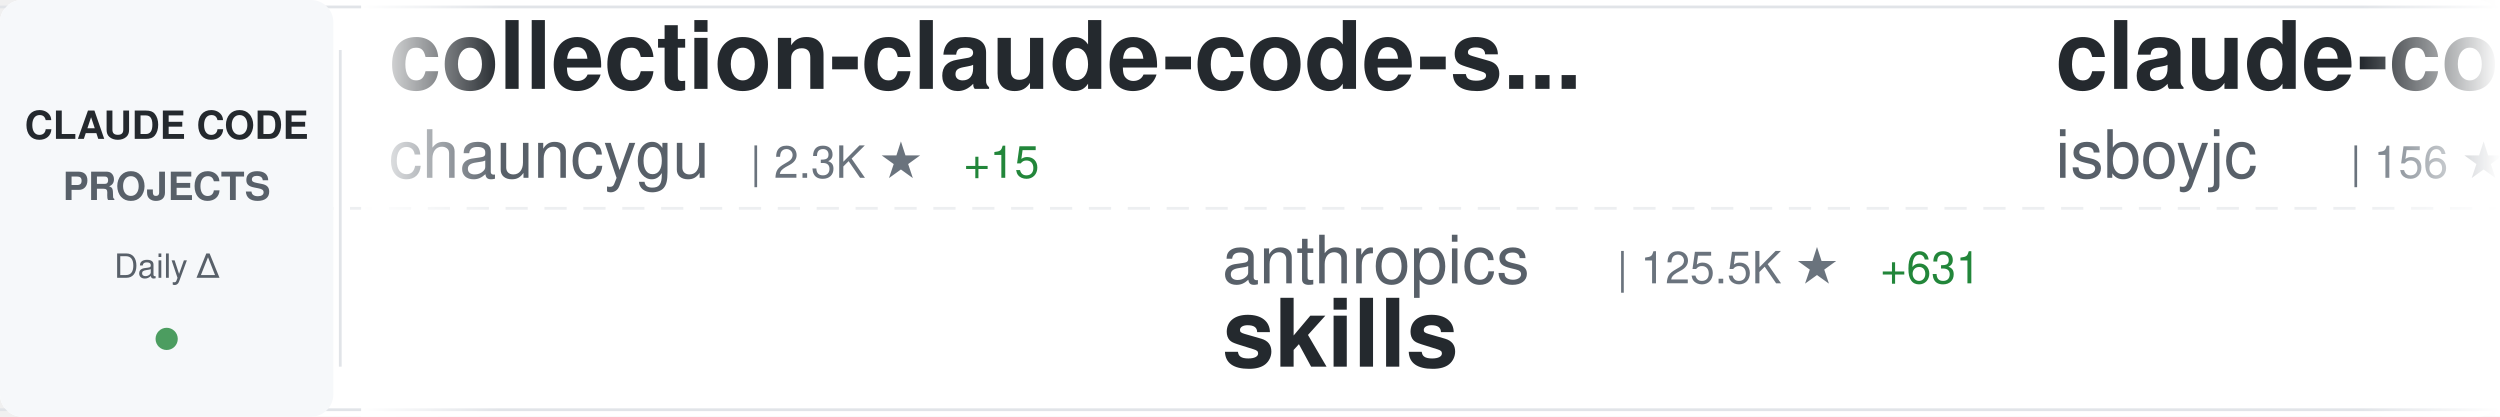
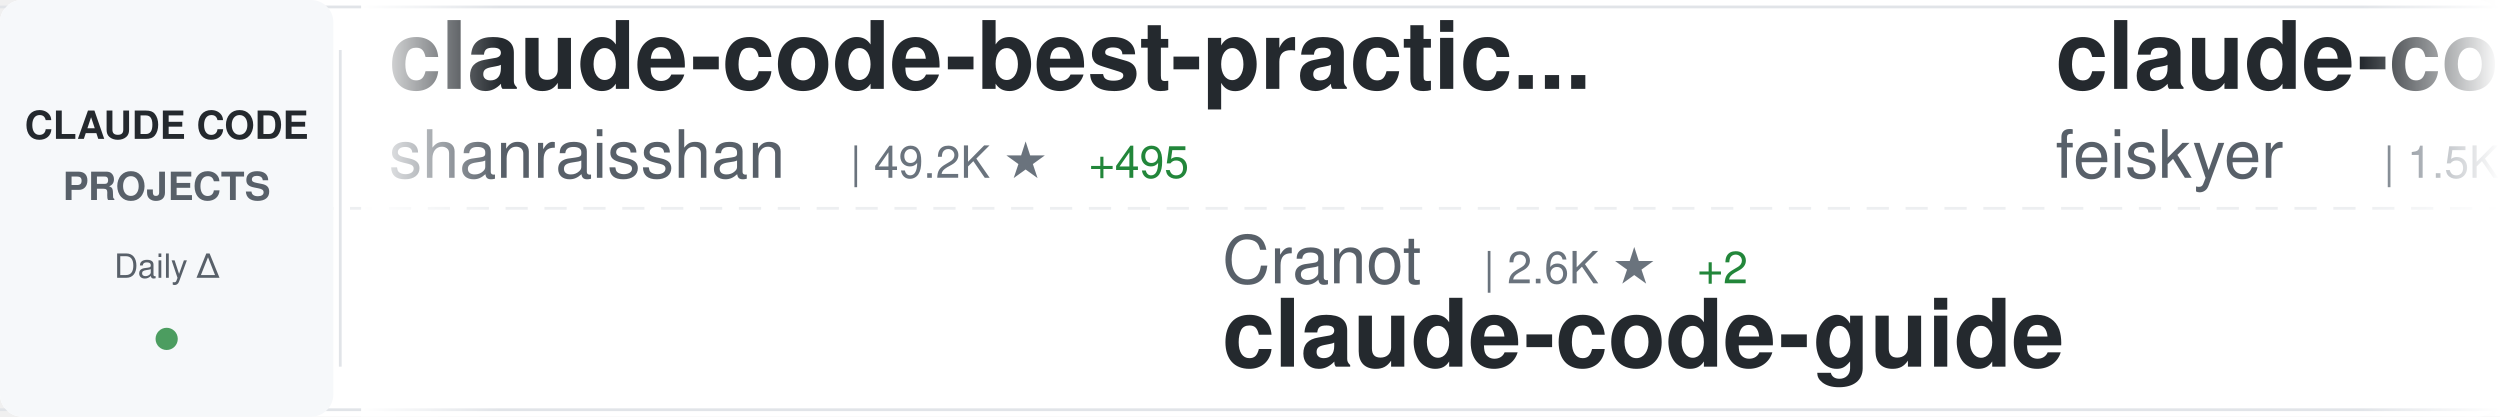
<svg xmlns="http://www.w3.org/2000/svg" width="900" height="150">
  <defs>
    <linearGradient id="awesomeLeftFade" x1="0%" y1="0%" x2="100%" y2="0%">
      <stop offset="0%" style="stop-color:#ffffff;stop-opacity:1" />
      <stop offset="100%" style="stop-color:#ffffff;stop-opacity:0" />
    </linearGradient>
    <linearGradient id="awesomeRightFade" x1="0%" y1="0%" x2="100%" y2="0%">
      <stop offset="0%" style="stop-color:#ffffff;stop-opacity:0" />
      <stop offset="100%" style="stop-color:#ffffff;stop-opacity:1" />
    </linearGradient>
  </defs>
  <rect width="900" height="150" fill="#ffffff" rx="8" />
  <rect x="0" y="2" width="900" height="1" fill="#e1e4e8" />
  <rect x="0" y="147" width="900" height="1" fill="#e1e4e8" />
  <line x1="0" y1="75" x2="900" y2="75" stroke="#e1e4e8" stroke-width="1" stroke-dasharray="8 6" opacity="0.6" />
  <rect x="0" y="0" width="120" height="150" fill="#f6f8fa" rx="8" />
  <text x="60" y="50" font-family="-apple-system, BlinkMacSystemFont, 'Segoe UI', Helvetica, Arial, sans-serif" font-size="14" font-weight="600" fill="#24292e" text-anchor="middle">CLAUDE CODE</text>
  <text x="60" y="72" font-family="-apple-system, BlinkMacSystemFont, 'Segoe UI', Helvetica, Arial, sans-serif" font-size="14" font-weight="600" fill="#586069" text-anchor="middle">PROJECTS</text>
  <text x="60" y="100" font-family="-apple-system, BlinkMacSystemFont, 'Segoe UI', Helvetica, Arial, sans-serif" font-size="12" font-weight="500" fill="#586069" text-anchor="middle">Daily Δ</text>
  <circle cx="60" cy="122" r="4" fill="#22863a" opacity="0.8" />
  <rect x="122" y="18" width="1" height="114" fill="#e1e4e8" />
  <clipPath id="awesomeTickerClip">
    <rect x="130" y="0" width="770" height="150" />
  </clipPath>
  <g clip-path="url(#awesomeTickerClip)">
    <g id="awesomeTickerItems">
      <animateTransform attributeName="transform" attributeType="XML" type="translate" from="0 0" to="-3000 0" dur="54s" repeatCount="indefinite" />
      <g transform="translate(0, 0)">
-         <text x="140" y="32" font-family="-apple-system, BlinkMacSystemFont, 'Segoe UI', Helvetica, Arial, sans-serif" font-size="34" font-weight="600" fill="#24292e">collection-claude-code-s...</text>
-         <text x="140" y="64" font-family="-apple-system, BlinkMacSystemFont, 'Segoe UI', Helvetica, Arial, sans-serif" font-size="24" font-weight="400" fill="#586069">chauncygu</text>
-         <text x="270" y="64" font-family="-apple-system, BlinkMacSystemFont, 'Segoe UI', Helvetica, Arial, sans-serif" font-size="16" font-weight="500" fill="#6a737d">| 2.3K ★</text>
-         <text x="347" y="64" font-family="-apple-system, BlinkMacSystemFont, 'Segoe UI', Helvetica, Arial, sans-serif" font-size="16" font-weight="500" fill="#22863a"> +15</text>
+         <text x="140" y="32" font-family="-apple-system, BlinkMacSystemFont, 'Segoe UI', Helvetica, Arial, sans-serif" font-size="34" font-weight="600" fill="#24292e">claude-code-best-practic...</text>
+         <text x="140" y="64" font-family="-apple-system, BlinkMacSystemFont, 'Segoe UI', Helvetica, Arial, sans-serif" font-size="24" font-weight="400" fill="#586069">shanraisshan</text>
+         <text x="306" y="64" font-family="-apple-system, BlinkMacSystemFont, 'Segoe UI', Helvetica, Arial, sans-serif" font-size="16" font-weight="500" fill="#6a737d">| 49.2K ★</text>
+         <text x="392" y="64" font-family="-apple-system, BlinkMacSystemFont, 'Segoe UI', Helvetica, Arial, sans-serif" font-size="16" font-weight="500" fill="#22863a"> +495</text>
      </g>
      <g transform="translate(300, 0)">
-         <text x="140" y="102" font-family="-apple-system, BlinkMacSystemFont, 'Segoe UI', Helvetica, Arial, sans-serif" font-size="24" font-weight="400" fill="#586069">anthropics</text>
-         <text x="282" y="102" font-family="-apple-system, BlinkMacSystemFont, 'Segoe UI', Helvetica, Arial, sans-serif" font-size="16" font-weight="500" fill="#6a737d">| 125.5K ★</text>
-         <text x="377" y="102" font-family="-apple-system, BlinkMacSystemFont, 'Segoe UI', Helvetica, Arial, sans-serif" font-size="16" font-weight="500" fill="#22863a"> +631</text>
-         <text x="140" y="132" font-family="-apple-system, BlinkMacSystemFont, 'Segoe UI', Helvetica, Arial, sans-serif" font-size="34" font-weight="600" fill="#24292e">skills</text>
+         <text x="140" y="102" font-family="-apple-system, BlinkMacSystemFont, 'Segoe UI', Helvetica, Arial, sans-serif" font-size="24" font-weight="400" fill="#586069">Cranot</text>
+         <text x="234" y="102" font-family="-apple-system, BlinkMacSystemFont, 'Segoe UI', Helvetica, Arial, sans-serif" font-size="16" font-weight="500" fill="#6a737d">| 2.6K ★</text>
+         <text x="311" y="102" font-family="-apple-system, BlinkMacSystemFont, 'Segoe UI', Helvetica, Arial, sans-serif" font-size="16" font-weight="500" fill="#22863a"> +2</text>
+         <text x="140" y="132" font-family="-apple-system, BlinkMacSystemFont, 'Segoe UI', Helvetica, Arial, sans-serif" font-size="34" font-weight="600" fill="#24292e">claude-code-guide</text>
      </g>
      <g transform="translate(600, 0)">
-         <text x="140" y="32" font-family="-apple-system, BlinkMacSystemFont, 'Segoe UI', Helvetica, Arial, sans-serif" font-size="34" font-weight="600" fill="#24292e">claude-code</text>
-         <text x="140" y="64" font-family="-apple-system, BlinkMacSystemFont, 'Segoe UI', Helvetica, Arial, sans-serif" font-size="24" font-weight="400" fill="#586069">isboyjc</text>
-         <text x="246" y="64" font-family="-apple-system, BlinkMacSystemFont, 'Segoe UI', Helvetica, Arial, sans-serif" font-size="16" font-weight="500" fill="#6a737d">| 156 ★</text>
-         <text x="314" y="64" font-family="-apple-system, BlinkMacSystemFont, 'Segoe UI', Helvetica, Arial, sans-serif" font-size="16" font-weight="500" fill="#22863a"> +1</text>
+         <text x="140" y="32" font-family="-apple-system, BlinkMacSystemFont, 'Segoe UI', Helvetica, Arial, sans-serif" font-size="34" font-weight="600" fill="#24292e">claude-code-settings</text>
+         <text x="140" y="64" font-family="-apple-system, BlinkMacSystemFont, 'Segoe UI', Helvetica, Arial, sans-serif" font-size="24" font-weight="400" fill="#586069">feiskyer</text>
+         <text x="258" y="64" font-family="-apple-system, BlinkMacSystemFont, 'Segoe UI', Helvetica, Arial, sans-serif" font-size="16" font-weight="500" fill="#6a737d">| 1.5K ★</text>
+         <text x="335" y="64" font-family="-apple-system, BlinkMacSystemFont, 'Segoe UI', Helvetica, Arial, sans-serif" font-size="16" font-weight="500" fill="#22863a"> +3</text>
      </g>
      <g transform="translate(900, 0)">
-         <text x="140" y="102" font-family="-apple-system, BlinkMacSystemFont, 'Segoe UI', Helvetica, Arial, sans-serif" font-size="24" font-weight="400" fill="#586069">lorryjovens-hub</text>
-         <text x="342" y="102" font-family="-apple-system, BlinkMacSystemFont, 'Segoe UI', Helvetica, Arial, sans-serif" font-size="16" font-weight="500" fill="#6a737d">| 1.5K ★</text>
-         <text x="419" y="102" font-family="-apple-system, BlinkMacSystemFont, 'Segoe UI', Helvetica, Arial, sans-serif" font-size="16" font-weight="500" fill="#22863a"> +7</text>
-         <text x="140" y="132" font-family="-apple-system, BlinkMacSystemFont, 'Segoe UI', Helvetica, Arial, sans-serif" font-size="34" font-weight="600" fill="#24292e">claude-code-rust</text>
+         <text x="140" y="102" font-family="-apple-system, BlinkMacSystemFont, 'Segoe UI', Helvetica, Arial, sans-serif" font-size="24" font-weight="400" fill="#586069">Windy3f3f3f3f</text>
+         <text x="318" y="102" font-family="-apple-system, BlinkMacSystemFont, 'Segoe UI', Helvetica, Arial, sans-serif" font-size="16" font-weight="500" fill="#6a737d">| 1.0K ★</text>
+         <text x="395" y="102" font-family="-apple-system, BlinkMacSystemFont, 'Segoe UI', Helvetica, Arial, sans-serif" font-size="16" font-weight="500" fill="#22863a"> +8</text>
+         <text x="140" y="132" font-family="-apple-system, BlinkMacSystemFont, 'Segoe UI', Helvetica, Arial, sans-serif" font-size="34" font-weight="600" fill="#24292e">claude-code-from-scratch</text>
      </g>
      <g transform="translate(1200, 0)">
-         <text x="140" y="32" font-family="-apple-system, BlinkMacSystemFont, 'Segoe UI', Helvetica, Arial, sans-serif" font-size="34" font-weight="600" fill="#24292e">claude-code</text>
-         <text x="140" y="64" font-family="-apple-system, BlinkMacSystemFont, 'Segoe UI', Helvetica, Arial, sans-serif" font-size="24" font-weight="400" fill="#586069">anthropics</text>
-         <text x="282" y="64" font-family="-apple-system, BlinkMacSystemFont, 'Segoe UI', Helvetica, Arial, sans-serif" font-size="16" font-weight="500" fill="#6a737d">| 118.9K ★</text>
-         <text x="377" y="64" font-family="-apple-system, BlinkMacSystemFont, 'Segoe UI', Helvetica, Arial, sans-serif" font-size="16" font-weight="500" fill="#22863a"> +404</text>
+         <text x="140" y="32" font-family="-apple-system, BlinkMacSystemFont, 'Segoe UI', Helvetica, Arial, sans-serif" font-size="34" font-weight="600" fill="#24292e">andrej-karpathy-skills</text>
+         <text x="140" y="64" font-family="-apple-system, BlinkMacSystemFont, 'Segoe UI', Helvetica, Arial, sans-serif" font-size="24" font-weight="400" fill="#586069">forrestchang</text>
+         <text x="306" y="64" font-family="-apple-system, BlinkMacSystemFont, 'Segoe UI', Helvetica, Arial, sans-serif" font-size="16" font-weight="500" fill="#6a737d">| 97.8K ★</text>
+         <text x="392" y="64" font-family="-apple-system, BlinkMacSystemFont, 'Segoe UI', Helvetica, Arial, sans-serif" font-size="16" font-weight="500" fill="#22863a"> +2.7K</text>
      </g>
      <g transform="translate(1500, 0)">
-         <text x="140" y="102" font-family="-apple-system, BlinkMacSystemFont, 'Segoe UI', Helvetica, Arial, sans-serif" font-size="24" font-weight="400" fill="#586069">sickn33</text>
-         <text x="246" y="102" font-family="-apple-system, BlinkMacSystemFont, 'Segoe UI', Helvetica, Arial, sans-serif" font-size="16" font-weight="500" fill="#6a737d">| 35.6K ★</text>
-         <text x="332" y="102" font-family="-apple-system, BlinkMacSystemFont, 'Segoe UI', Helvetica, Arial, sans-serif" font-size="16" font-weight="500" fill="#22863a"> +178</text>
-         <text x="140" y="132" font-family="-apple-system, BlinkMacSystemFont, 'Segoe UI', Helvetica, Arial, sans-serif" font-size="34" font-weight="600" fill="#24292e">antigravity-awesome-skil...</text>
+         <text x="140" y="102" font-family="-apple-system, BlinkMacSystemFont, 'Segoe UI', Helvetica, Arial, sans-serif" font-size="24" font-weight="400" fill="#586069">tanbiralam</text>
+         <text x="282" y="102" font-family="-apple-system, BlinkMacSystemFont, 'Segoe UI', Helvetica, Arial, sans-serif" font-size="16" font-weight="500" fill="#6a737d">| 1.6K ★</text>
+         <text x="359" y="102" font-family="-apple-system, BlinkMacSystemFont, 'Segoe UI', Helvetica, Arial, sans-serif" font-size="16" font-weight="500" fill="#22863a"> +18</text>
+         <text x="140" y="132" font-family="-apple-system, BlinkMacSystemFont, 'Segoe UI', Helvetica, Arial, sans-serif" font-size="34" font-weight="600" fill="#24292e">claude-code</text>
      </g>
      <g transform="translate(1800, 0)">
-         <text x="140" y="32" font-family="-apple-system, BlinkMacSystemFont, 'Segoe UI', Helvetica, Arial, sans-serif" font-size="34" font-weight="600" fill="#24292e">claude-code-from-scratch</text>
-         <text x="140" y="64" font-family="-apple-system, BlinkMacSystemFont, 'Segoe UI', Helvetica, Arial, sans-serif" font-size="24" font-weight="400" fill="#586069">Windy3f3f3f3f</text>
-         <text x="318" y="64" font-family="-apple-system, BlinkMacSystemFont, 'Segoe UI', Helvetica, Arial, sans-serif" font-size="16" font-weight="500" fill="#6a737d">| 1.0K ★</text>
-         <text x="395" y="64" font-family="-apple-system, BlinkMacSystemFont, 'Segoe UI', Helvetica, Arial, sans-serif" font-size="16" font-weight="500" fill="#22863a"> +9</text>
+         <text x="140" y="32" font-family="-apple-system, BlinkMacSystemFont, 'Segoe UI', Helvetica, Arial, sans-serif" font-size="34" font-weight="600" fill="#24292e">claude-code-prompts</text>
+         <text x="140" y="64" font-family="-apple-system, BlinkMacSystemFont, 'Segoe UI', Helvetica, Arial, sans-serif" font-size="24" font-weight="400" fill="#586069">repowise-dev</text>
+         <text x="306" y="64" font-family="-apple-system, BlinkMacSystemFont, 'Segoe UI', Helvetica, Arial, sans-serif" font-size="16" font-weight="500" fill="#6a737d">| 979 ★</text>
+         <text x="374" y="64" font-family="-apple-system, BlinkMacSystemFont, 'Segoe UI', Helvetica, Arial, sans-serif" font-size="16" font-weight="500" fill="#22863a"> +6</text>
      </g>
      <g transform="translate(2100, 0)">
-         <text x="140" y="102" font-family="-apple-system, BlinkMacSystemFont, 'Segoe UI', Helvetica, Arial, sans-serif" font-size="24" font-weight="400" fill="#586069">codeaashu</text>
-         <text x="270" y="102" font-family="-apple-system, BlinkMacSystemFont, 'Segoe UI', Helvetica, Arial, sans-serif" font-size="16" font-weight="500" fill="#6a737d">| 2.3K ★</text>
-         <text x="347" y="102" font-family="-apple-system, BlinkMacSystemFont, 'Segoe UI', Helvetica, Arial, sans-serif" font-size="16" font-weight="500" fill="#22863a"> +12</text>
+         <text x="140" y="102" font-family="-apple-system, BlinkMacSystemFont, 'Segoe UI', Helvetica, Arial, sans-serif" font-size="24" font-weight="400" fill="#586069">isboyjc</text>
+         <text x="246" y="102" font-family="-apple-system, BlinkMacSystemFont, 'Segoe UI', Helvetica, Arial, sans-serif" font-size="16" font-weight="500" fill="#6a737d">| 156 ★</text>
        <text x="140" y="132" font-family="-apple-system, BlinkMacSystemFont, 'Segoe UI', Helvetica, Arial, sans-serif" font-size="34" font-weight="600" fill="#24292e">claude-code</text>
      </g>
      <g transform="translate(2400, 0)">
-         <text x="140" y="32" font-family="-apple-system, BlinkMacSystemFont, 'Segoe UI', Helvetica, Arial, sans-serif" font-size="34" font-weight="600" fill="#24292e">claude-code-prompts</text>
-         <text x="140" y="64" font-family="-apple-system, BlinkMacSystemFont, 'Segoe UI', Helvetica, Arial, sans-serif" font-size="24" font-weight="400" fill="#586069">repowise-dev</text>
-         <text x="306" y="64" font-family="-apple-system, BlinkMacSystemFont, 'Segoe UI', Helvetica, Arial, sans-serif" font-size="16" font-weight="500" fill="#6a737d">| 977 ★</text>
-         <text x="374" y="64" font-family="-apple-system, BlinkMacSystemFont, 'Segoe UI', Helvetica, Arial, sans-serif" font-size="16" font-weight="500" fill="#22863a"> +4</text>
+         <text x="140" y="32" font-family="-apple-system, BlinkMacSystemFont, 'Segoe UI', Helvetica, Arial, sans-serif" font-size="34" font-weight="600" fill="#24292e">claude-code</text>
+         <text x="140" y="64" font-family="-apple-system, BlinkMacSystemFont, 'Segoe UI', Helvetica, Arial, sans-serif" font-size="24" font-weight="400" fill="#586069">T-Lab-CUHKSZ</text>
+         <text x="306" y="64" font-family="-apple-system, BlinkMacSystemFont, 'Segoe UI', Helvetica, Arial, sans-serif" font-size="16" font-weight="500" fill="#6a737d">| 300 ★</text>
+         <text x="374" y="64" font-family="-apple-system, BlinkMacSystemFont, 'Segoe UI', Helvetica, Arial, sans-serif" font-size="16" font-weight="500" fill="#22863a"> +1</text>
      </g>
      <g transform="translate(2700, 0)">
-         <text x="140" y="102" font-family="-apple-system, BlinkMacSystemFont, 'Segoe UI', Helvetica, Arial, sans-serif" font-size="24" font-weight="400" fill="#586069">Maciek-roboblog</text>
-         <text x="342" y="102" font-family="-apple-system, BlinkMacSystemFont, 'Segoe UI', Helvetica, Arial, sans-serif" font-size="16" font-weight="500" fill="#6a737d">| 7.8K ★</text>
-         <text x="419" y="102" font-family="-apple-system, BlinkMacSystemFont, 'Segoe UI', Helvetica, Arial, sans-serif" font-size="16" font-weight="500" fill="#22863a"> +17</text>
-         <text x="140" y="132" font-family="-apple-system, BlinkMacSystemFont, 'Segoe UI', Helvetica, Arial, sans-serif" font-size="34" font-weight="600" fill="#24292e">Claude-Code-Usage-Monito...</text>
+         <text x="140" y="102" font-family="-apple-system, BlinkMacSystemFont, 'Segoe UI', Helvetica, Arial, sans-serif" font-size="24" font-weight="400" fill="#586069">anthropics</text>
+         <text x="282" y="102" font-family="-apple-system, BlinkMacSystemFont, 'Segoe UI', Helvetica, Arial, sans-serif" font-size="16" font-weight="500" fill="#6a737d">| 18.2K ★</text>
+         <text x="368" y="102" font-family="-apple-system, BlinkMacSystemFont, 'Segoe UI', Helvetica, Arial, sans-serif" font-size="16" font-weight="500" fill="#22863a"> +93</text>
+         <text x="140" y="132" font-family="-apple-system, BlinkMacSystemFont, 'Segoe UI', Helvetica, Arial, sans-serif" font-size="34" font-weight="600" fill="#24292e">claude-plugins-official</text>
      </g>
      <g transform="translate(3000, 0)">
-         <text x="140" y="32" font-family="-apple-system, BlinkMacSystemFont, 'Segoe UI', Helvetica, Arial, sans-serif" font-size="34" font-weight="600" fill="#24292e">collection-claude-code-s...</text>
-         <text x="140" y="64" font-family="-apple-system, BlinkMacSystemFont, 'Segoe UI', Helvetica, Arial, sans-serif" font-size="24" font-weight="400" fill="#586069">chauncygu</text>
-         <text x="270" y="64" font-family="-apple-system, BlinkMacSystemFont, 'Segoe UI', Helvetica, Arial, sans-serif" font-size="16" font-weight="500" fill="#6a737d">| 2.3K ★</text>
-         <text x="347" y="64" font-family="-apple-system, BlinkMacSystemFont, 'Segoe UI', Helvetica, Arial, sans-serif" font-size="16" font-weight="500" fill="#22863a"> +15</text>
+         <text x="140" y="32" font-family="-apple-system, BlinkMacSystemFont, 'Segoe UI', Helvetica, Arial, sans-serif" font-size="34" font-weight="600" fill="#24292e">claude-code-best-practic...</text>
+         <text x="140" y="64" font-family="-apple-system, BlinkMacSystemFont, 'Segoe UI', Helvetica, Arial, sans-serif" font-size="24" font-weight="400" fill="#586069">shanraisshan</text>
+         <text x="306" y="64" font-family="-apple-system, BlinkMacSystemFont, 'Segoe UI', Helvetica, Arial, sans-serif" font-size="16" font-weight="500" fill="#6a737d">| 49.2K ★</text>
+         <text x="392" y="64" font-family="-apple-system, BlinkMacSystemFont, 'Segoe UI', Helvetica, Arial, sans-serif" font-size="16" font-weight="500" fill="#22863a"> +495</text>
      </g>
      <g transform="translate(3300, 0)">
-         <text x="140" y="102" font-family="-apple-system, BlinkMacSystemFont, 'Segoe UI', Helvetica, Arial, sans-serif" font-size="24" font-weight="400" fill="#586069">anthropics</text>
-         <text x="282" y="102" font-family="-apple-system, BlinkMacSystemFont, 'Segoe UI', Helvetica, Arial, sans-serif" font-size="16" font-weight="500" fill="#6a737d">| 125.5K ★</text>
-         <text x="377" y="102" font-family="-apple-system, BlinkMacSystemFont, 'Segoe UI', Helvetica, Arial, sans-serif" font-size="16" font-weight="500" fill="#22863a"> +631</text>
-         <text x="140" y="132" font-family="-apple-system, BlinkMacSystemFont, 'Segoe UI', Helvetica, Arial, sans-serif" font-size="34" font-weight="600" fill="#24292e">skills</text>
+         <text x="140" y="102" font-family="-apple-system, BlinkMacSystemFont, 'Segoe UI', Helvetica, Arial, sans-serif" font-size="24" font-weight="400" fill="#586069">Cranot</text>
+         <text x="234" y="102" font-family="-apple-system, BlinkMacSystemFont, 'Segoe UI', Helvetica, Arial, sans-serif" font-size="16" font-weight="500" fill="#6a737d">| 2.6K ★</text>
+         <text x="311" y="102" font-family="-apple-system, BlinkMacSystemFont, 'Segoe UI', Helvetica, Arial, sans-serif" font-size="16" font-weight="500" fill="#22863a"> +2</text>
+         <text x="140" y="132" font-family="-apple-system, BlinkMacSystemFont, 'Segoe UI', Helvetica, Arial, sans-serif" font-size="34" font-weight="600" fill="#24292e">claude-code-guide</text>
      </g>
      <g transform="translate(3600, 0)">
-         <text x="140" y="32" font-family="-apple-system, BlinkMacSystemFont, 'Segoe UI', Helvetica, Arial, sans-serif" font-size="34" font-weight="600" fill="#24292e">claude-code</text>
-         <text x="140" y="64" font-family="-apple-system, BlinkMacSystemFont, 'Segoe UI', Helvetica, Arial, sans-serif" font-size="24" font-weight="400" fill="#586069">isboyjc</text>
-         <text x="246" y="64" font-family="-apple-system, BlinkMacSystemFont, 'Segoe UI', Helvetica, Arial, sans-serif" font-size="16" font-weight="500" fill="#6a737d">| 156 ★</text>
-         <text x="314" y="64" font-family="-apple-system, BlinkMacSystemFont, 'Segoe UI', Helvetica, Arial, sans-serif" font-size="16" font-weight="500" fill="#22863a"> +1</text>
+         <text x="140" y="32" font-family="-apple-system, BlinkMacSystemFont, 'Segoe UI', Helvetica, Arial, sans-serif" font-size="34" font-weight="600" fill="#24292e">claude-code-settings</text>
+         <text x="140" y="64" font-family="-apple-system, BlinkMacSystemFont, 'Segoe UI', Helvetica, Arial, sans-serif" font-size="24" font-weight="400" fill="#586069">feiskyer</text>
+         <text x="258" y="64" font-family="-apple-system, BlinkMacSystemFont, 'Segoe UI', Helvetica, Arial, sans-serif" font-size="16" font-weight="500" fill="#6a737d">| 1.5K ★</text>
+         <text x="335" y="64" font-family="-apple-system, BlinkMacSystemFont, 'Segoe UI', Helvetica, Arial, sans-serif" font-size="16" font-weight="500" fill="#22863a"> +3</text>
      </g>
      <g transform="translate(3900, 0)">
-         <text x="140" y="102" font-family="-apple-system, BlinkMacSystemFont, 'Segoe UI', Helvetica, Arial, sans-serif" font-size="24" font-weight="400" fill="#586069">lorryjovens-hub</text>
-         <text x="342" y="102" font-family="-apple-system, BlinkMacSystemFont, 'Segoe UI', Helvetica, Arial, sans-serif" font-size="16" font-weight="500" fill="#6a737d">| 1.5K ★</text>
-         <text x="419" y="102" font-family="-apple-system, BlinkMacSystemFont, 'Segoe UI', Helvetica, Arial, sans-serif" font-size="16" font-weight="500" fill="#22863a"> +7</text>
-         <text x="140" y="132" font-family="-apple-system, BlinkMacSystemFont, 'Segoe UI', Helvetica, Arial, sans-serif" font-size="34" font-weight="600" fill="#24292e">claude-code-rust</text>
+         <text x="140" y="102" font-family="-apple-system, BlinkMacSystemFont, 'Segoe UI', Helvetica, Arial, sans-serif" font-size="24" font-weight="400" fill="#586069">Windy3f3f3f3f</text>
+         <text x="318" y="102" font-family="-apple-system, BlinkMacSystemFont, 'Segoe UI', Helvetica, Arial, sans-serif" font-size="16" font-weight="500" fill="#6a737d">| 1.0K ★</text>
+         <text x="395" y="102" font-family="-apple-system, BlinkMacSystemFont, 'Segoe UI', Helvetica, Arial, sans-serif" font-size="16" font-weight="500" fill="#22863a"> +8</text>
+         <text x="140" y="132" font-family="-apple-system, BlinkMacSystemFont, 'Segoe UI', Helvetica, Arial, sans-serif" font-size="34" font-weight="600" fill="#24292e">claude-code-from-scratch</text>
      </g>
    </g>
  </g>
  <rect x="130" y="0" width="50" height="150" fill="url(#awesomeLeftFade)" />
  <rect x="850" y="0" width="50" height="150" fill="url(#awesomeRightFade)" />
</svg>
